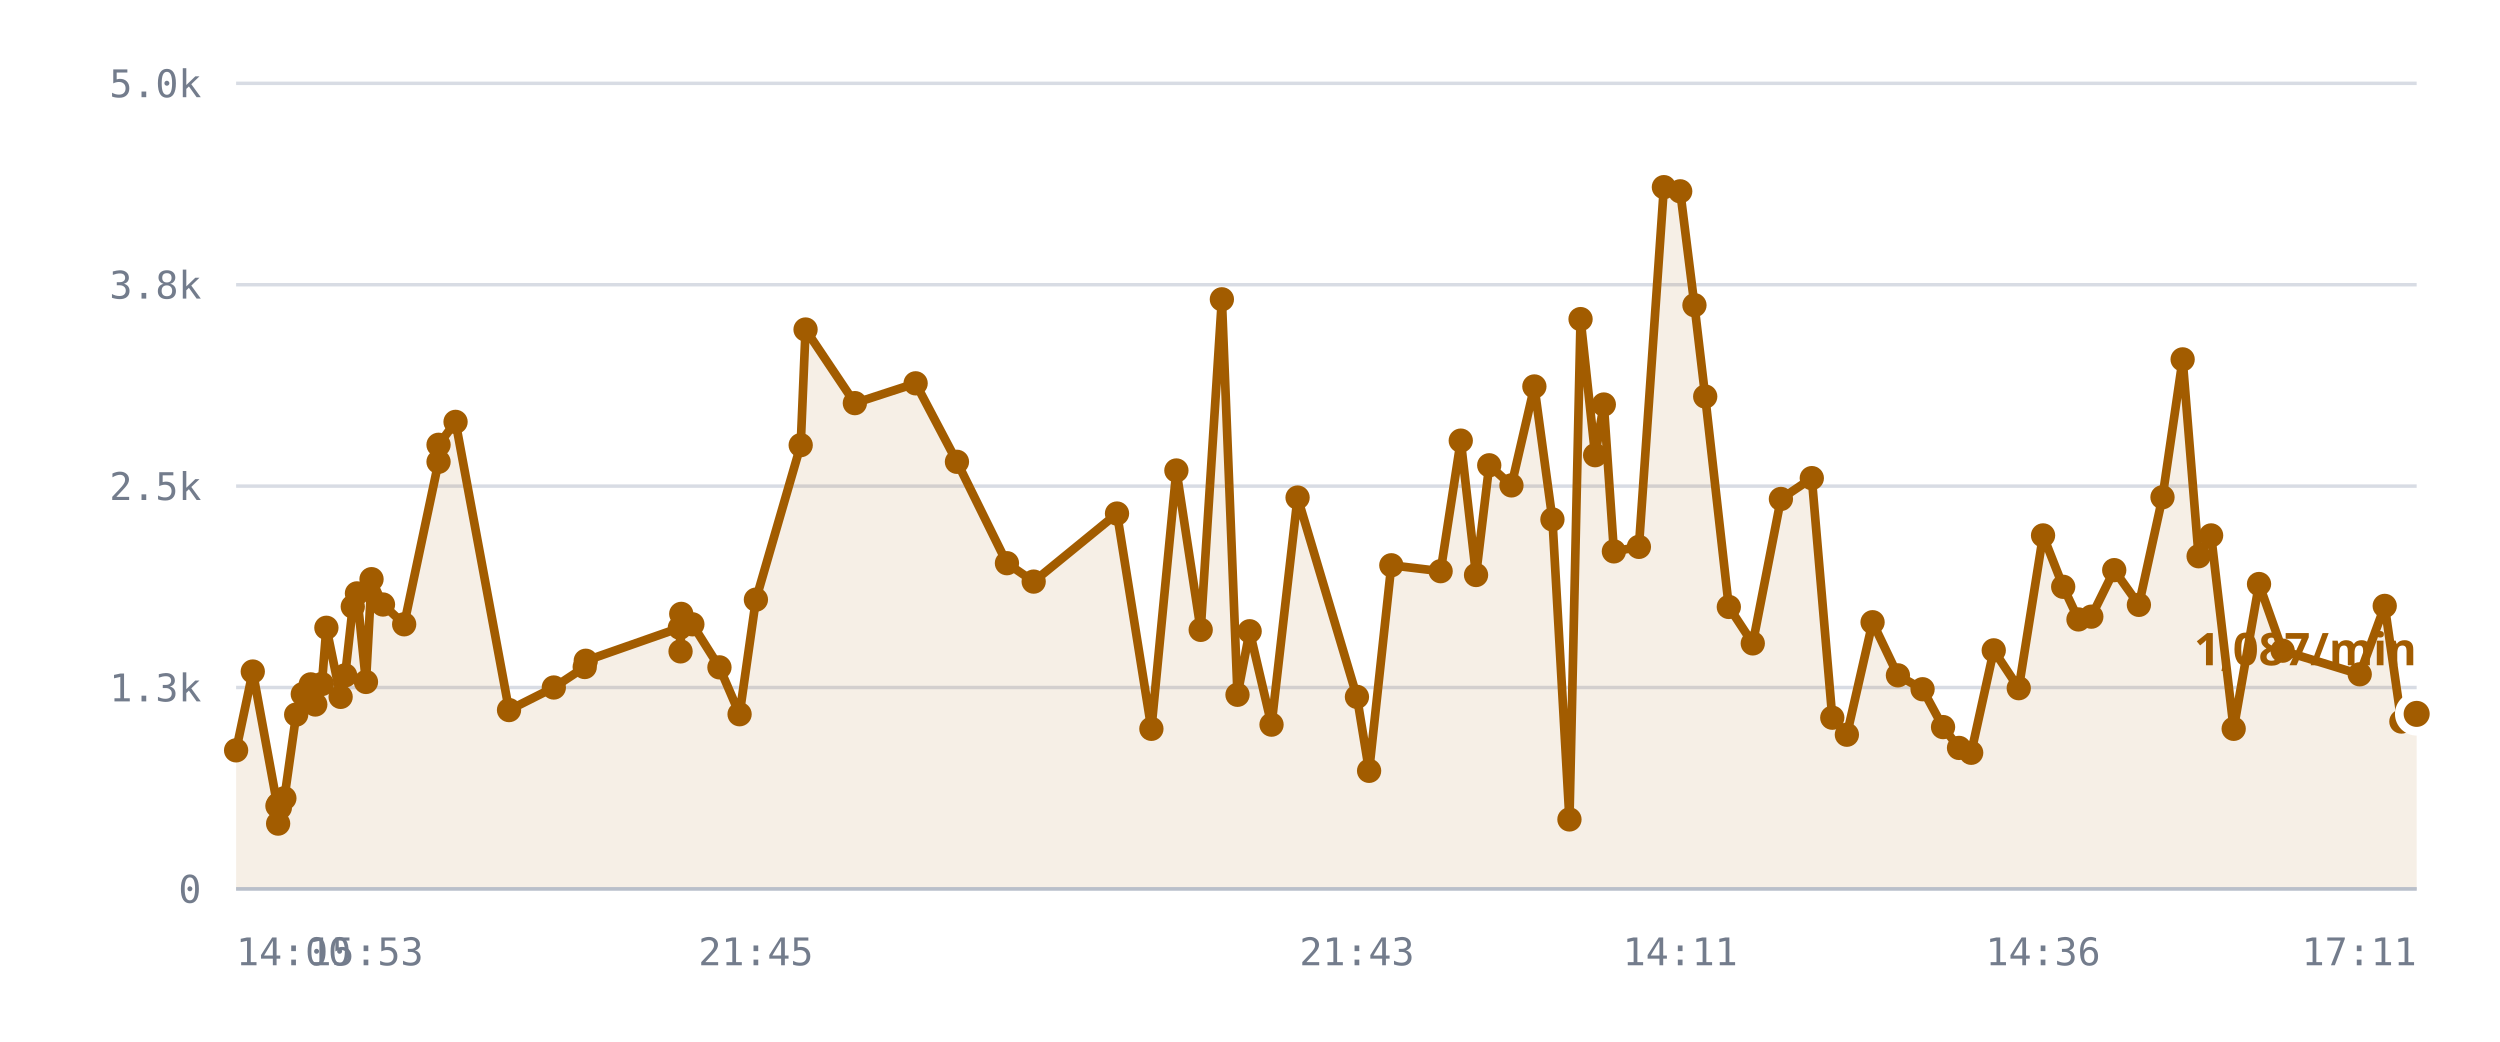
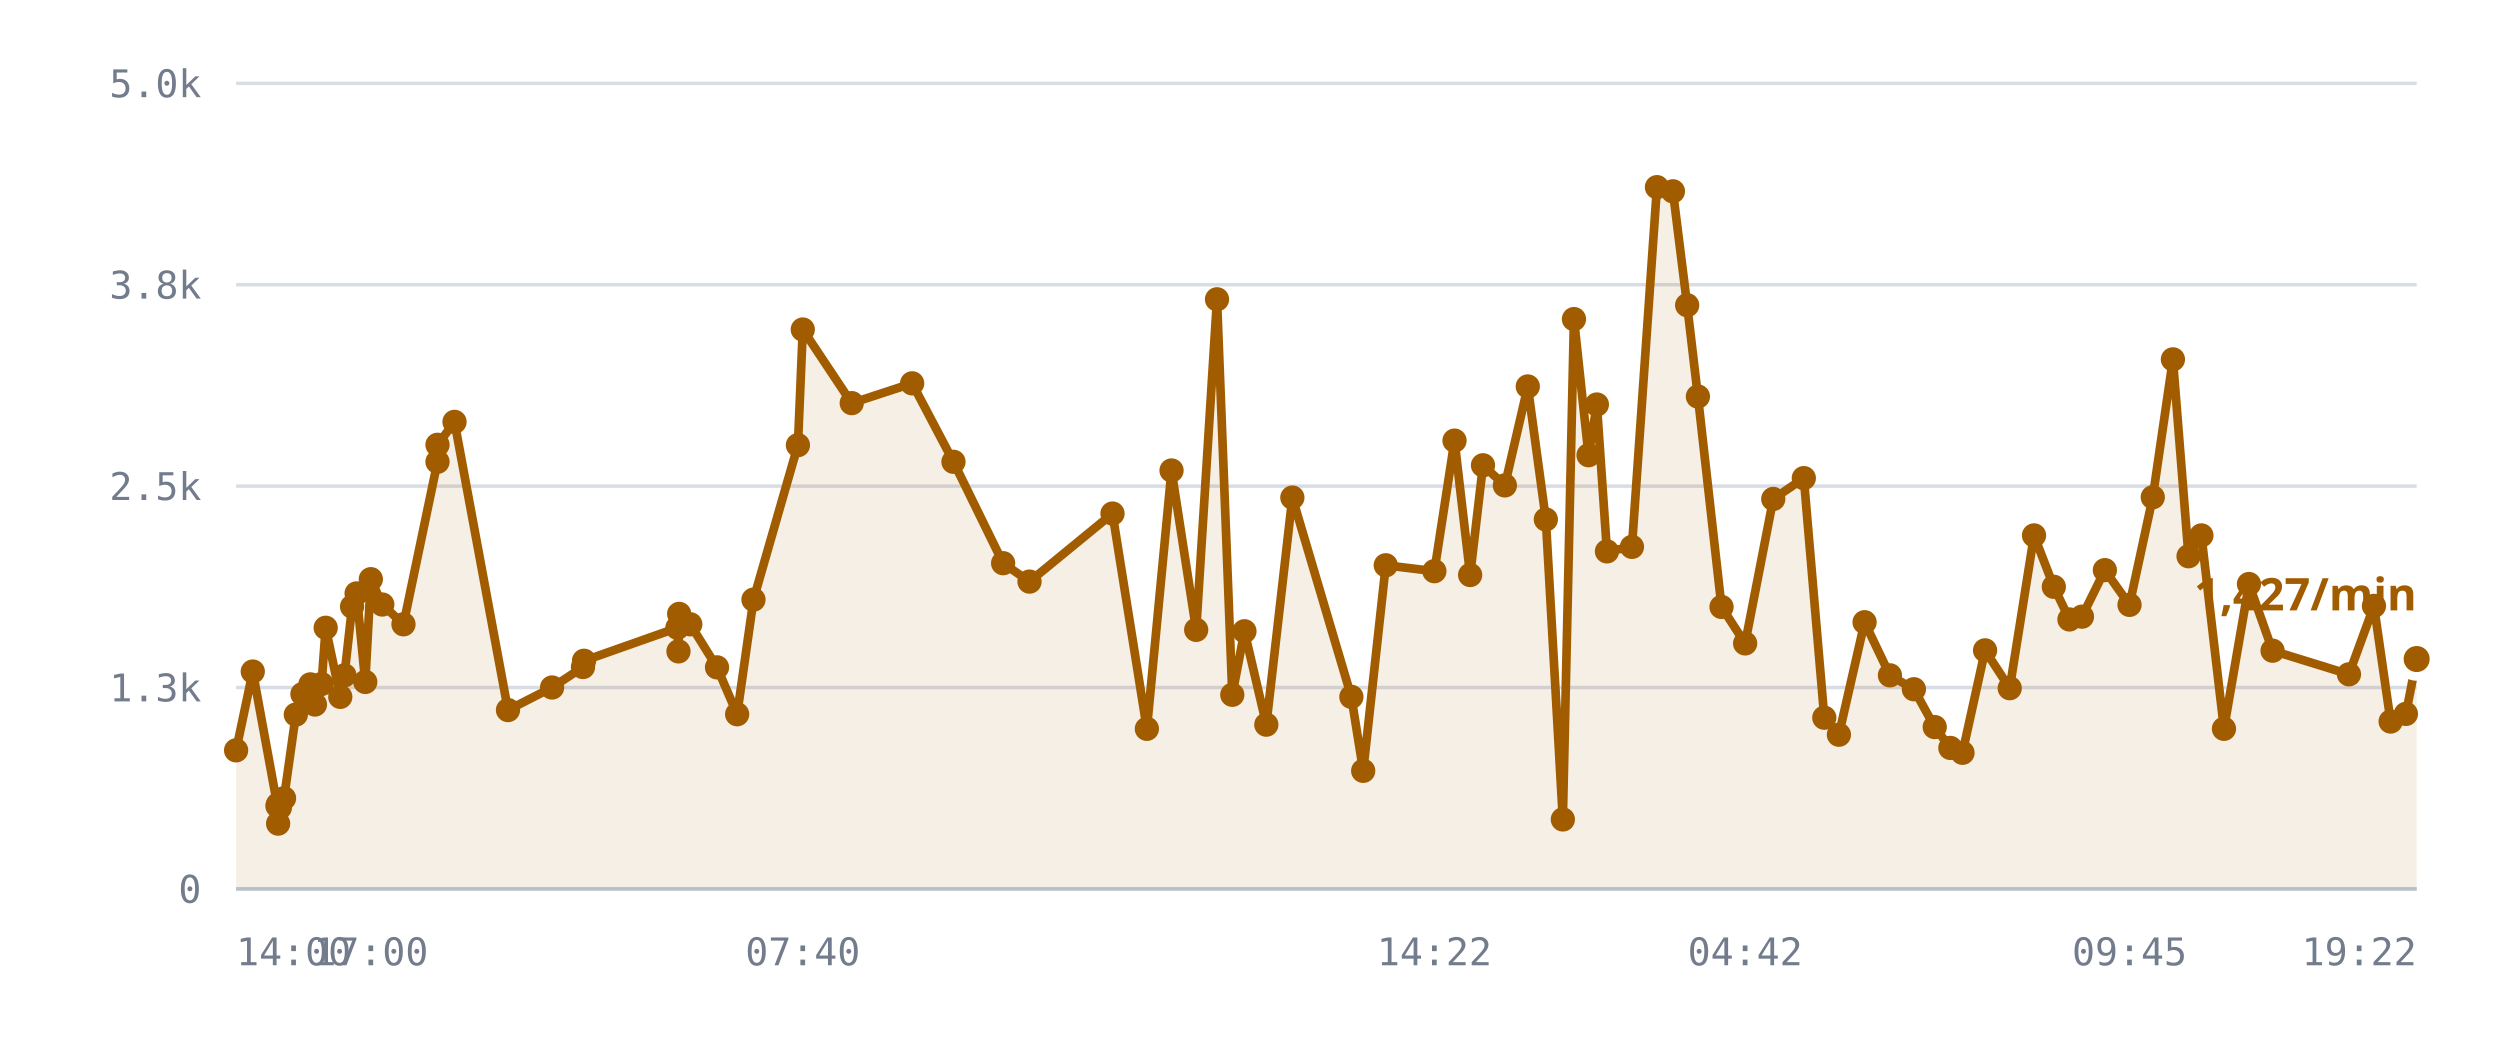
<svg xmlns="http://www.w3.org/2000/svg" viewBox="0 0 720 300" role="img" aria-label="/r/lobby messages per minute">
  <style>
    .grid      { stroke: var(--chart-grid, #d8dce4); stroke-width: 1; }
    .cap       { stroke: var(--chart-cap, #9a2b22); stroke-width: 1.5; stroke-dasharray: 5 4; }
    .cap-label { fill: var(--chart-cap, #9a2b22); font: 600 11px Archivo, system-ui, sans-serif; letter-spacing: .04em; }
    .tick      { fill: var(--chart-muted, #737c8c); font: 500 11px "IBM Plex Mono", ui-monospace, monospace; }
    .tick-y    { text-anchor: end; }
    .tick-x    { text-anchor: middle; }
    .series    { fill: none; stroke: var(--chart-line, #a25c00); stroke-width: 2.5; stroke-linejoin: round; stroke-linecap: round; }
    .fill      { fill: var(--chart-fill, rgba(162,92,0,.10)); stroke: none; }
    .dot       { fill: var(--chart-line, #a25c00); }
    .dot-last  { stroke: var(--chart-bg, #fff); stroke-width: 2.5; }
    .end-label { fill: var(--chart-line, #a25c00); font: 700 13px Archivo, system-ui, sans-serif; }
    .axis      { stroke: var(--chart-axis, #b9bfca); stroke-width: 1; }
  </style>
  <line x1="68" y1="256.0" x2="696" y2="256.0" class="grid" />
  <text x="58" y="260.0" class="tick tick-y">0</text>
  <line x1="68" y1="198.0" x2="696" y2="198.0" class="grid" />
  <text x="58" y="202.0" class="tick tick-y">1.3k</text>
  <line x1="68" y1="140.0" x2="696" y2="140.0" class="grid" />
  <text x="58" y="144.0" class="tick tick-y">2.5k</text>
  <line x1="68" y1="82.0" x2="696" y2="82.0" class="grid" />
  <text x="58" y="86.0" class="tick tick-y">3.8k</text>
  <line x1="68" y1="24.0" x2="696" y2="24.0" class="grid" />
  <text x="58" y="28.0" class="tick tick-y">5.0k</text>
-   <path d="M68.0,216.1 L72.8,193.4 L79.9,232.1 L80.1,237.2 L80.2,231.6 L80.6,232.6 L81.9,229.9 L85.3,205.8 L87.2,199.9 L89.5,197.1 L90.8,202.9 L92.7,197.0 L94.0,180.8 L98.1,200.7 L99.4,194.5 L101.6,174.7 L102.8,170.9 L105.4,196.4 L107.0,166.8 L110.3,174.1 L116.4,179.8 L126.3,133.0 L126.3,128.1 L131.2,121.5 L146.6,204.5 L159.5,198.0 L168.4,192.1 L168.7,190.3 L195.8,180.8 L196.0,187.6 L196.2,176.8 L199.4,179.8 L207.2,192.2 L213.0,205.7 L217.7,172.7 L230.6,128.2 L232.0,94.9 L246.2,116.1 L263.7,110.4 L275.6,133.0 L290.0,162.2 L297.7,167.5 L321.7,147.9 L331.6,209.9 L338.8,135.5 L345.8,181.4 L351.9,86.2 L356.4,200.1 L359.9,181.8 L366.2,208.7 L373.7,143.3 L390.8,200.7 L394.3,222.0 L400.7,162.8 L414.9,164.5 L420.7,126.9 L425.1,165.6 L428.9,134.0 L435.3,139.8 L441.9,111.3 L447.1,149.6 L452.0,236.0 L455.2,91.9 L459.4,131.1 L461.9,116.5 L464.8,158.8 L472.0,157.5 L479.2,53.9 L483.9,55.1 L488.0,87.9 L491.1,114.2 L497.9,174.8 L504.8,185.3 L512.9,143.7 L521.8,137.7 L527.7,206.7 L531.9,211.6 L539.3,179.2 L546.6,194.5 L553.7,198.5 L559.6,209.4 L564.2,215.4 L567.7,216.8 L574.2,187.3 L581.4,198.2 L588.4,154.2 L594.2,169.0 L598.6,178.4 L602.3,177.6 L608.9,164.2 L616.0,174.2 L622.8,143.2 L628.6,103.5 L633.2,160.2 L636.8,154.2 L643.3,209.9 L650.6,168.2 L657.4,187.4 L679.6,194.2 L686.8,174.5 L691.6,207.8 L696.0,205.6 L696.0,256.0 L68.0,256.0 Z" class="fill" />
-   <path d="M68.0,216.1 L72.8,193.4 L79.9,232.1 L80.1,237.2 L80.2,231.6 L80.6,232.6 L81.9,229.9 L85.3,205.8 L87.2,199.9 L89.5,197.1 L90.8,202.9 L92.7,197.0 L94.0,180.8 L98.1,200.7 L99.4,194.5 L101.6,174.7 L102.8,170.9 L105.4,196.4 L107.0,166.8 L110.3,174.1 L116.4,179.8 L126.3,133.0 L126.3,128.1 L131.2,121.5 L146.6,204.5 L159.5,198.0 L168.4,192.1 L168.7,190.3 L195.8,180.8 L196.0,187.6 L196.2,176.8 L199.4,179.8 L207.2,192.2 L213.0,205.7 L217.7,172.7 L230.6,128.2 L232.0,94.9 L246.2,116.1 L263.7,110.4 L275.6,133.0 L290.0,162.2 L297.7,167.5 L321.7,147.9 L331.6,209.9 L338.8,135.5 L345.8,181.4 L351.9,86.2 L356.4,200.1 L359.9,181.8 L366.2,208.7 L373.7,143.3 L390.8,200.7 L394.3,222.0 L400.7,162.8 L414.9,164.5 L420.7,126.9 L425.1,165.6 L428.9,134.0 L435.3,139.8 L441.9,111.3 L447.1,149.6 L452.0,236.0 L455.2,91.9 L459.4,131.1 L461.9,116.5 L464.8,158.8 L472.0,157.5 L479.2,53.9 L483.9,55.1 L488.0,87.9 L491.1,114.2 L497.9,174.8 L504.8,185.3 L512.9,143.7 L521.8,137.7 L527.7,206.7 L531.9,211.6 L539.3,179.2 L546.6,194.5 L553.7,198.5 L559.6,209.4 L564.2,215.4 L567.7,216.8 L574.2,187.3 L581.4,198.2 L588.4,154.2 L594.2,169.0 L598.6,178.4 L602.3,177.6 L608.9,164.2 L616.0,174.2 L622.8,143.2 L628.6,103.5 L633.2,160.2 L636.8,154.2 L643.3,209.9 L650.6,168.2 L657.4,187.4 L679.6,194.2 L686.8,174.5 L691.6,207.8 L696.0,205.6" class="series" />
+   <path d="M68.0,216.1 L72.8,193.4 L79.9,232.1 L80.1,237.2 L80.1,231.6 L80.6,232.6 L81.8,229.9 L85.2,205.8 L87.1,199.9 L89.4,197.1 L90.7,202.9 L92.6,197.0 L93.8,180.8 L98.0,200.7 L99.2,194.5 L101.4,174.7 L102.7,170.9 L105.2,196.4 L106.8,166.8 L110.1,174.1 L116.2,179.8 L126.0,133.0 L126.0,128.1 L130.9,121.5 L146.3,204.5 L159.0,198.0 L167.9,192.1 L168.2,190.3 L195.1,180.8 L195.4,187.6 L195.6,176.8 L198.8,179.8 L206.5,192.2 L212.3,205.7 L217.0,172.7 L229.8,128.2 L231.2,94.9 L245.3,116.1 L262.7,110.4 L274.6,133.0 L288.9,162.2 L296.5,167.5 L320.4,147.9 L330.3,209.9 L337.4,135.5 L344.5,181.4 L350.5,86.2 L354.9,200.1 L358.4,181.8 L364.7,208.7 L372.2,143.3 L389.2,200.7 L392.6,222.0 L399.1,162.8 L413.1,164.5 L418.9,126.9 L423.4,165.6 L427.1,134.0 L433.4,139.8 L440.0,111.3 L445.2,149.6 L450.1,236.0 L453.3,91.9 L457.5,131.1 L459.9,116.5 L462.8,158.8 L470.0,157.5 L477.2,53.9 L481.8,55.1 L485.9,87.9 L489.0,114.2 L495.8,174.8 L502.6,185.3 L510.7,143.7 L519.5,137.7 L525.4,206.7 L529.6,211.6 L537.0,179.2 L544.3,194.5 L551.2,198.5 L557.2,209.4 L561.7,215.4 L565.2,216.8 L571.7,187.3 L578.8,198.2 L585.8,154.2 L591.5,169.0 L596.0,178.4 L599.6,177.6 L606.2,164.2 L613.3,174.2 L620.0,143.2 L625.8,103.5 L630.3,160.2 L634.0,154.2 L640.5,209.9 L647.7,168.2 L654.5,187.4 L676.5,194.2 L683.7,174.5 L688.5,207.8 L692.9,205.6 L696.0,189.8 L696.0,256.0 L68.0,256.0 Z" class="fill" />
+   <path d="M68.0,216.1 L72.8,193.4 L79.9,232.1 L80.1,237.2 L80.1,231.6 L80.6,232.6 L81.8,229.9 L85.2,205.8 L87.1,199.9 L89.4,197.1 L90.7,202.9 L92.6,197.0 L93.8,180.8 L98.0,200.7 L99.2,194.5 L101.4,174.7 L102.7,170.9 L105.2,196.4 L106.8,166.8 L110.1,174.1 L116.2,179.8 L126.0,133.0 L126.0,128.1 L130.9,121.5 L146.3,204.5 L159.0,198.0 L167.9,192.1 L168.2,190.3 L195.1,180.8 L195.4,187.6 L195.6,176.8 L198.8,179.8 L206.5,192.2 L212.3,205.7 L217.0,172.7 L229.8,128.2 L231.2,94.9 L245.3,116.1 L262.7,110.4 L274.6,133.0 L288.9,162.2 L296.5,167.5 L320.4,147.9 L330.3,209.9 L337.4,135.5 L344.5,181.4 L350.5,86.2 L354.9,200.1 L358.4,181.8 L364.7,208.7 L372.2,143.3 L389.2,200.7 L392.6,222.0 L399.1,162.8 L413.1,164.5 L418.9,126.9 L423.4,165.6 L427.1,134.0 L433.4,139.8 L440.0,111.3 L445.2,149.6 L450.1,236.0 L453.3,91.9 L457.5,131.1 L459.9,116.5 L462.8,158.8 L470.0,157.5 L477.2,53.9 L481.8,55.1 L485.9,87.9 L489.0,114.2 L495.8,174.8 L502.6,185.3 L510.7,143.7 L519.5,137.7 L525.4,206.7 L529.6,211.6 L537.0,179.2 L544.3,194.5 L551.2,198.5 L557.2,209.4 L561.7,215.4 L565.2,216.8 L571.7,187.3 L578.8,198.2 L585.8,154.2 L591.5,169.0 L596.0,178.4 L599.6,177.6 L606.2,164.2 L613.3,174.2 L620.0,143.2 L625.8,103.5 L630.3,160.2 L634.0,154.2 L640.5,209.9 L647.7,168.2 L654.5,187.4 L676.5,194.2 L683.7,174.5 L688.5,207.8 L692.9,205.6 L696.0,189.8" class="series" />
  <circle cx="68.0" cy="216.1" r="3.5" class="dot" />
  <circle cx="72.8" cy="193.4" r="3.5" class="dot" />
  <circle cx="79.9" cy="232.1" r="3.5" class="dot" />
  <circle cx="80.1" cy="237.2" r="3.5" class="dot" />
-   <circle cx="80.2" cy="231.6" r="3.5" class="dot" />
+   <circle cx="80.1" cy="231.6" r="3.5" class="dot" />
  <circle cx="80.6" cy="232.6" r="3.5" class="dot" />
-   <circle cx="81.9" cy="229.9" r="3.5" class="dot" />
-   <circle cx="85.3" cy="205.8" r="3.5" class="dot" />
-   <circle cx="87.2" cy="199.9" r="3.5" class="dot" />
-   <circle cx="89.5" cy="197.1" r="3.5" class="dot" />
-   <circle cx="90.8" cy="202.9" r="3.5" class="dot" />
-   <circle cx="92.7" cy="197.0" r="3.5" class="dot" />
-   <circle cx="94.0" cy="180.8" r="3.5" class="dot" />
-   <circle cx="98.1" cy="200.7" r="3.5" class="dot" />
-   <circle cx="99.4" cy="194.5" r="3.5" class="dot" />
-   <circle cx="101.6" cy="174.7" r="3.5" class="dot" />
-   <circle cx="102.8" cy="170.9" r="3.5" class="dot" />
-   <circle cx="105.4" cy="196.4" r="3.5" class="dot" />
-   <circle cx="107.0" cy="166.8" r="3.5" class="dot" />
-   <circle cx="110.3" cy="174.1" r="3.5" class="dot" />
-   <circle cx="116.4" cy="179.8" r="3.5" class="dot" />
-   <circle cx="126.3" cy="133.0" r="3.5" class="dot" />
-   <circle cx="126.3" cy="128.1" r="3.5" class="dot" />
-   <circle cx="131.2" cy="121.5" r="3.5" class="dot" />
-   <circle cx="146.6" cy="204.5" r="3.5" class="dot" />
-   <circle cx="159.5" cy="198.0" r="3.5" class="dot" />
-   <circle cx="168.4" cy="192.1" r="3.5" class="dot" />
-   <circle cx="168.7" cy="190.3" r="3.5" class="dot" />
-   <circle cx="195.8" cy="180.8" r="3.5" class="dot" />
-   <circle cx="196.0" cy="187.6" r="3.5" class="dot" />
-   <circle cx="196.2" cy="176.8" r="3.5" class="dot" />
-   <circle cx="199.4" cy="179.8" r="3.5" class="dot" />
-   <circle cx="207.2" cy="192.2" r="3.5" class="dot" />
-   <circle cx="213.0" cy="205.7" r="3.5" class="dot" />
-   <circle cx="217.7" cy="172.7" r="3.5" class="dot" />
-   <circle cx="230.6" cy="128.2" r="3.5" class="dot" />
-   <circle cx="232.0" cy="94.9" r="3.5" class="dot" />
-   <circle cx="246.2" cy="116.1" r="3.5" class="dot" />
-   <circle cx="263.7" cy="110.4" r="3.5" class="dot" />
-   <circle cx="275.6" cy="133.0" r="3.5" class="dot" />
-   <circle cx="290.0" cy="162.2" r="3.5" class="dot" />
-   <circle cx="297.7" cy="167.5" r="3.5" class="dot" />
-   <circle cx="321.7" cy="147.9" r="3.5" class="dot" />
-   <circle cx="331.6" cy="209.9" r="3.5" class="dot" />
-   <circle cx="338.8" cy="135.5" r="3.5" class="dot" />
-   <circle cx="345.8" cy="181.4" r="3.5" class="dot" />
-   <circle cx="351.9" cy="86.2" r="3.5" class="dot" />
-   <circle cx="356.4" cy="200.1" r="3.5" class="dot" />
-   <circle cx="359.9" cy="181.8" r="3.5" class="dot" />
-   <circle cx="366.2" cy="208.7" r="3.5" class="dot" />
-   <circle cx="373.7" cy="143.3" r="3.5" class="dot" />
-   <circle cx="390.8" cy="200.7" r="3.5" class="dot" />
-   <circle cx="394.3" cy="222.0" r="3.5" class="dot" />
-   <circle cx="400.7" cy="162.8" r="3.5" class="dot" />
-   <circle cx="414.9" cy="164.5" r="3.5" class="dot" />
-   <circle cx="420.7" cy="126.9" r="3.5" class="dot" />
-   <circle cx="425.1" cy="165.6" r="3.5" class="dot" />
-   <circle cx="428.9" cy="134.0" r="3.5" class="dot" />
-   <circle cx="435.3" cy="139.8" r="3.5" class="dot" />
-   <circle cx="441.9" cy="111.3" r="3.5" class="dot" />
-   <circle cx="447.1" cy="149.6" r="3.5" class="dot" />
-   <circle cx="452.0" cy="236.0" r="3.5" class="dot" />
-   <circle cx="455.2" cy="91.9" r="3.5" class="dot" />
-   <circle cx="459.4" cy="131.1" r="3.5" class="dot" />
-   <circle cx="461.9" cy="116.5" r="3.5" class="dot" />
-   <circle cx="464.8" cy="158.8" r="3.5" class="dot" />
-   <circle cx="472.0" cy="157.5" r="3.5" class="dot" />
-   <circle cx="479.2" cy="53.9" r="3.5" class="dot" />
-   <circle cx="483.9" cy="55.1" r="3.5" class="dot" />
-   <circle cx="488.0" cy="87.9" r="3.5" class="dot" />
-   <circle cx="491.1" cy="114.2" r="3.5" class="dot" />
-   <circle cx="497.9" cy="174.8" r="3.5" class="dot" />
-   <circle cx="504.8" cy="185.3" r="3.5" class="dot" />
-   <circle cx="512.9" cy="143.7" r="3.5" class="dot" />
-   <circle cx="521.8" cy="137.7" r="3.5" class="dot" />
-   <circle cx="527.7" cy="206.7" r="3.5" class="dot" />
-   <circle cx="531.9" cy="211.6" r="3.5" class="dot" />
-   <circle cx="539.3" cy="179.2" r="3.5" class="dot" />
-   <circle cx="546.6" cy="194.5" r="3.5" class="dot" />
-   <circle cx="553.7" cy="198.5" r="3.5" class="dot" />
-   <circle cx="559.6" cy="209.4" r="3.5" class="dot" />
-   <circle cx="564.2" cy="215.4" r="3.5" class="dot" />
-   <circle cx="567.7" cy="216.8" r="3.5" class="dot" />
-   <circle cx="574.2" cy="187.3" r="3.5" class="dot" />
-   <circle cx="581.4" cy="198.2" r="3.5" class="dot" />
-   <circle cx="588.4" cy="154.2" r="3.5" class="dot" />
-   <circle cx="594.2" cy="169.0" r="3.5" class="dot" />
-   <circle cx="598.6" cy="178.4" r="3.5" class="dot" />
-   <circle cx="602.3" cy="177.6" r="3.5" class="dot" />
-   <circle cx="608.9" cy="164.2" r="3.5" class="dot" />
-   <circle cx="616.0" cy="174.2" r="3.5" class="dot" />
-   <circle cx="622.8" cy="143.2" r="3.5" class="dot" />
-   <circle cx="628.6" cy="103.5" r="3.5" class="dot" />
-   <circle cx="633.2" cy="160.2" r="3.5" class="dot" />
-   <circle cx="636.8" cy="154.2" r="3.5" class="dot" />
-   <circle cx="643.3" cy="209.9" r="3.5" class="dot" />
-   <circle cx="650.6" cy="168.2" r="3.5" class="dot" />
-   <circle cx="657.4" cy="187.4" r="3.5" class="dot" />
-   <circle cx="679.6" cy="194.2" r="3.5" class="dot" />
-   <circle cx="686.8" cy="174.5" r="3.5" class="dot" />
-   <circle cx="691.6" cy="207.8" r="3.5" class="dot" />
-   <circle cx="696.0" cy="205.6" r="5" class="dot dot-last" />
-   <text x="696.0" y="191.6" class="end-label" text-anchor="end">1,087/min</text>
+   <circle cx="81.8" cy="229.9" r="3.5" class="dot" />
+   <circle cx="85.2" cy="205.8" r="3.5" class="dot" />
+   <circle cx="87.1" cy="199.9" r="3.5" class="dot" />
+   <circle cx="89.4" cy="197.1" r="3.5" class="dot" />
+   <circle cx="90.7" cy="202.9" r="3.5" class="dot" />
+   <circle cx="92.6" cy="197.0" r="3.5" class="dot" />
+   <circle cx="93.8" cy="180.8" r="3.5" class="dot" />
+   <circle cx="98.0" cy="200.7" r="3.5" class="dot" />
+   <circle cx="99.2" cy="194.5" r="3.5" class="dot" />
+   <circle cx="101.4" cy="174.7" r="3.5" class="dot" />
+   <circle cx="102.7" cy="170.9" r="3.5" class="dot" />
+   <circle cx="105.2" cy="196.4" r="3.5" class="dot" />
+   <circle cx="106.8" cy="166.8" r="3.5" class="dot" />
+   <circle cx="110.1" cy="174.1" r="3.5" class="dot" />
+   <circle cx="116.2" cy="179.8" r="3.5" class="dot" />
+   <circle cx="126.0" cy="133.0" r="3.5" class="dot" />
+   <circle cx="126.0" cy="128.1" r="3.5" class="dot" />
+   <circle cx="130.9" cy="121.5" r="3.5" class="dot" />
+   <circle cx="146.3" cy="204.5" r="3.5" class="dot" />
+   <circle cx="159.0" cy="198.0" r="3.5" class="dot" />
+   <circle cx="167.9" cy="192.1" r="3.5" class="dot" />
+   <circle cx="168.2" cy="190.3" r="3.5" class="dot" />
+   <circle cx="195.1" cy="180.8" r="3.5" class="dot" />
+   <circle cx="195.4" cy="187.6" r="3.5" class="dot" />
+   <circle cx="195.6" cy="176.8" r="3.5" class="dot" />
+   <circle cx="198.8" cy="179.8" r="3.5" class="dot" />
+   <circle cx="206.5" cy="192.2" r="3.5" class="dot" />
+   <circle cx="212.3" cy="205.7" r="3.5" class="dot" />
+   <circle cx="217.0" cy="172.7" r="3.5" class="dot" />
+   <circle cx="229.8" cy="128.2" r="3.5" class="dot" />
+   <circle cx="231.2" cy="94.9" r="3.5" class="dot" />
+   <circle cx="245.3" cy="116.1" r="3.5" class="dot" />
+   <circle cx="262.7" cy="110.4" r="3.5" class="dot" />
+   <circle cx="274.6" cy="133.0" r="3.5" class="dot" />
+   <circle cx="288.9" cy="162.2" r="3.5" class="dot" />
+   <circle cx="296.5" cy="167.5" r="3.5" class="dot" />
+   <circle cx="320.4" cy="147.9" r="3.5" class="dot" />
+   <circle cx="330.3" cy="209.9" r="3.5" class="dot" />
+   <circle cx="337.4" cy="135.5" r="3.5" class="dot" />
+   <circle cx="344.5" cy="181.4" r="3.5" class="dot" />
+   <circle cx="350.5" cy="86.2" r="3.5" class="dot" />
+   <circle cx="354.9" cy="200.1" r="3.5" class="dot" />
+   <circle cx="358.4" cy="181.8" r="3.5" class="dot" />
+   <circle cx="364.7" cy="208.7" r="3.5" class="dot" />
+   <circle cx="372.2" cy="143.3" r="3.5" class="dot" />
+   <circle cx="389.2" cy="200.7" r="3.5" class="dot" />
+   <circle cx="392.6" cy="222.0" r="3.5" class="dot" />
+   <circle cx="399.1" cy="162.8" r="3.5" class="dot" />
+   <circle cx="413.1" cy="164.5" r="3.5" class="dot" />
+   <circle cx="418.9" cy="126.9" r="3.5" class="dot" />
+   <circle cx="423.4" cy="165.6" r="3.5" class="dot" />
+   <circle cx="427.1" cy="134.0" r="3.5" class="dot" />
+   <circle cx="433.4" cy="139.8" r="3.5" class="dot" />
+   <circle cx="440.0" cy="111.3" r="3.5" class="dot" />
+   <circle cx="445.2" cy="149.6" r="3.5" class="dot" />
+   <circle cx="450.1" cy="236.0" r="3.5" class="dot" />
+   <circle cx="453.3" cy="91.9" r="3.5" class="dot" />
+   <circle cx="457.5" cy="131.1" r="3.5" class="dot" />
+   <circle cx="459.9" cy="116.5" r="3.5" class="dot" />
+   <circle cx="462.8" cy="158.8" r="3.5" class="dot" />
+   <circle cx="470.0" cy="157.5" r="3.5" class="dot" />
+   <circle cx="477.2" cy="53.9" r="3.5" class="dot" />
+   <circle cx="481.8" cy="55.1" r="3.5" class="dot" />
+   <circle cx="485.9" cy="87.9" r="3.5" class="dot" />
+   <circle cx="489.0" cy="114.2" r="3.5" class="dot" />
+   <circle cx="495.8" cy="174.8" r="3.5" class="dot" />
+   <circle cx="502.6" cy="185.3" r="3.5" class="dot" />
+   <circle cx="510.7" cy="143.7" r="3.5" class="dot" />
+   <circle cx="519.5" cy="137.7" r="3.5" class="dot" />
+   <circle cx="525.4" cy="206.7" r="3.5" class="dot" />
+   <circle cx="529.6" cy="211.6" r="3.5" class="dot" />
+   <circle cx="537.0" cy="179.2" r="3.5" class="dot" />
+   <circle cx="544.3" cy="194.5" r="3.5" class="dot" />
+   <circle cx="551.2" cy="198.5" r="3.5" class="dot" />
+   <circle cx="557.2" cy="209.4" r="3.5" class="dot" />
+   <circle cx="561.7" cy="215.4" r="3.5" class="dot" />
+   <circle cx="565.2" cy="216.8" r="3.5" class="dot" />
+   <circle cx="571.7" cy="187.3" r="3.5" class="dot" />
+   <circle cx="578.8" cy="198.2" r="3.5" class="dot" />
+   <circle cx="585.8" cy="154.2" r="3.5" class="dot" />
+   <circle cx="591.5" cy="169.0" r="3.5" class="dot" />
+   <circle cx="596.0" cy="178.4" r="3.5" class="dot" />
+   <circle cx="599.6" cy="177.6" r="3.5" class="dot" />
+   <circle cx="606.2" cy="164.2" r="3.5" class="dot" />
+   <circle cx="613.3" cy="174.2" r="3.5" class="dot" />
+   <circle cx="620.0" cy="143.2" r="3.5" class="dot" />
+   <circle cx="625.8" cy="103.5" r="3.5" class="dot" />
+   <circle cx="630.3" cy="160.2" r="3.5" class="dot" />
+   <circle cx="634.0" cy="154.2" r="3.5" class="dot" />
+   <circle cx="640.5" cy="209.9" r="3.5" class="dot" />
+   <circle cx="647.7" cy="168.2" r="3.5" class="dot" />
+   <circle cx="654.5" cy="187.4" r="3.5" class="dot" />
+   <circle cx="676.5" cy="194.2" r="3.5" class="dot" />
+   <circle cx="683.7" cy="174.5" r="3.5" class="dot" />
+   <circle cx="688.5" cy="207.8" r="3.5" class="dot" />
+   <circle cx="692.9" cy="205.6" r="3.5" class="dot" />
+   <circle cx="696.0" cy="189.8" r="5" class="dot dot-last" />
+   <text x="696.0" y="175.8" class="end-label" text-anchor="end">1,427/min</text>
  <line x1="68" y1="256" x2="696" y2="256" class="axis" />
  <text x="68.0" y="278" class="tick" text-anchor="start">14:00</text>
-   <text x="105.4" y="278" class="tick" text-anchor="middle">15:53</text>
-   <text x="217.7" y="278" class="tick" text-anchor="middle">21:45</text>
-   <text x="390.8" y="278" class="tick" text-anchor="middle">21:43</text>
-   <text x="483.9" y="278" class="tick" text-anchor="middle">14:11</text>
-   <text x="588.4" y="278" class="tick" text-anchor="middle">14:36</text>
-   <text x="696.0" y="278" class="tick" text-anchor="end">17:11</text>
+   <text x="106.8" y="278" class="tick" text-anchor="middle">17:00</text>
+   <text x="231.2" y="278" class="tick" text-anchor="middle">07:40</text>
+   <text x="413.1" y="278" class="tick" text-anchor="middle">14:22</text>
+   <text x="502.6" y="278" class="tick" text-anchor="middle">04:42</text>
+   <text x="613.3" y="278" class="tick" text-anchor="middle">09:45</text>
+   <text x="696.0" y="278" class="tick" text-anchor="end">19:22</text>
</svg>
